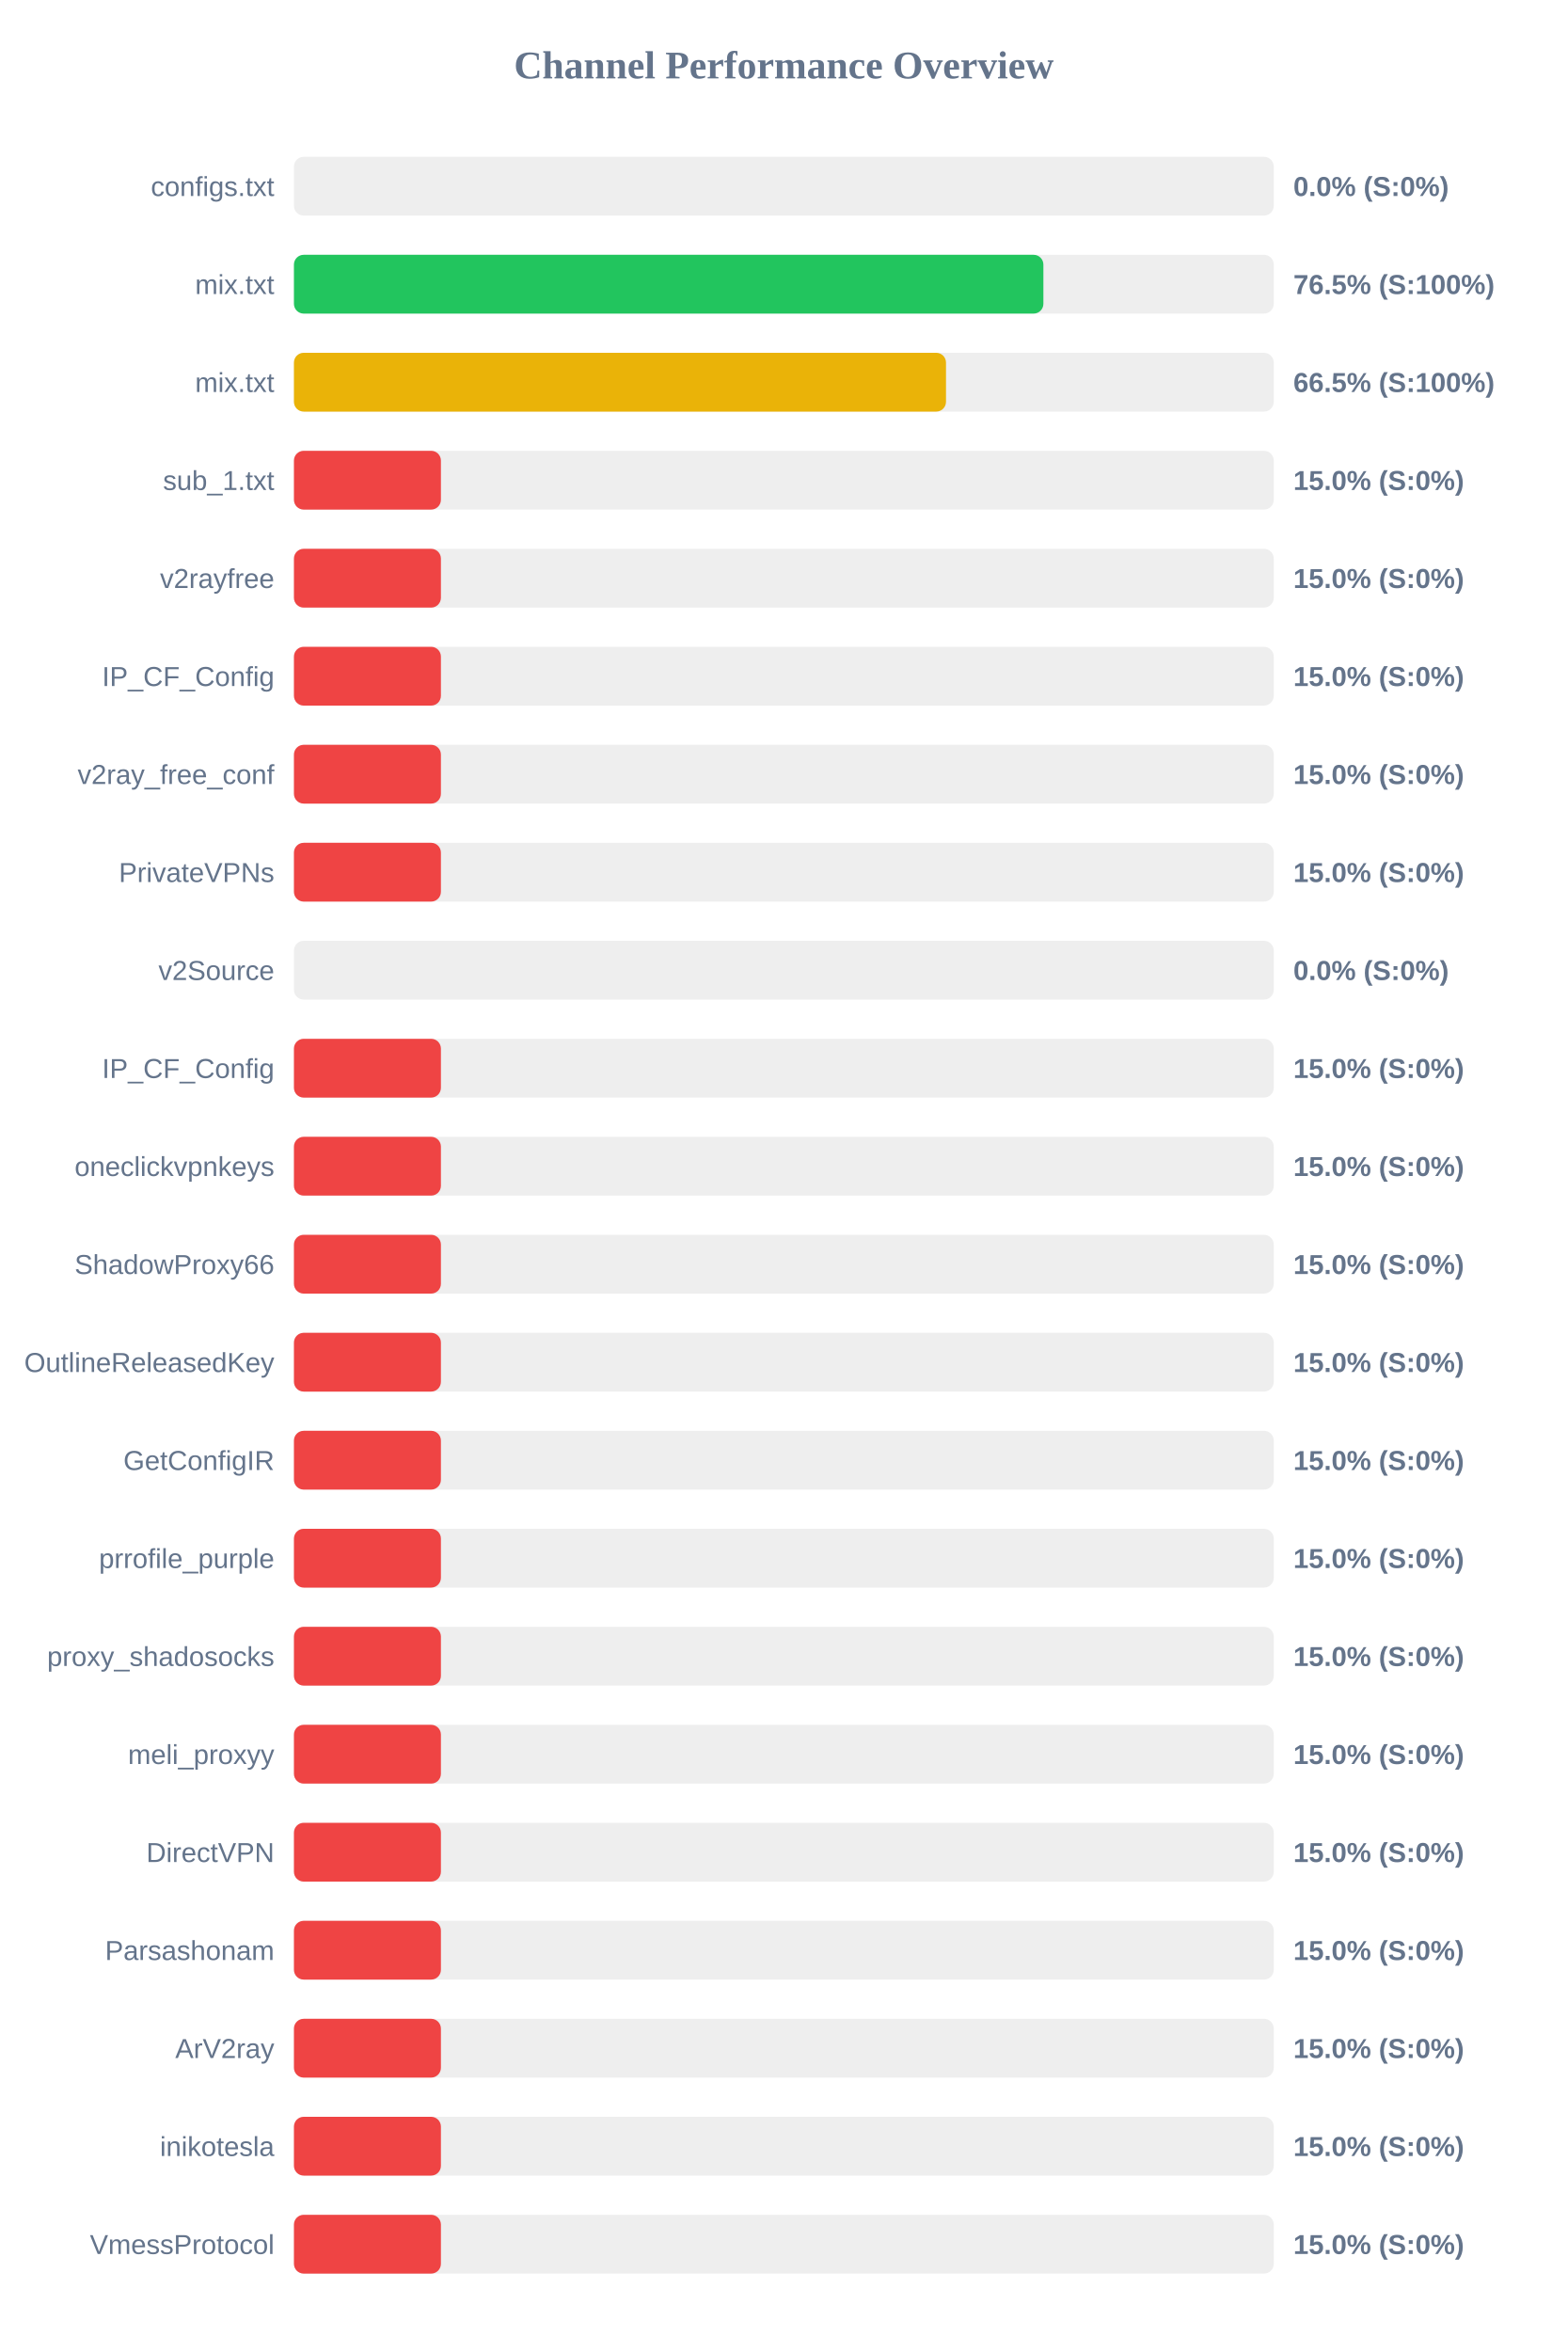
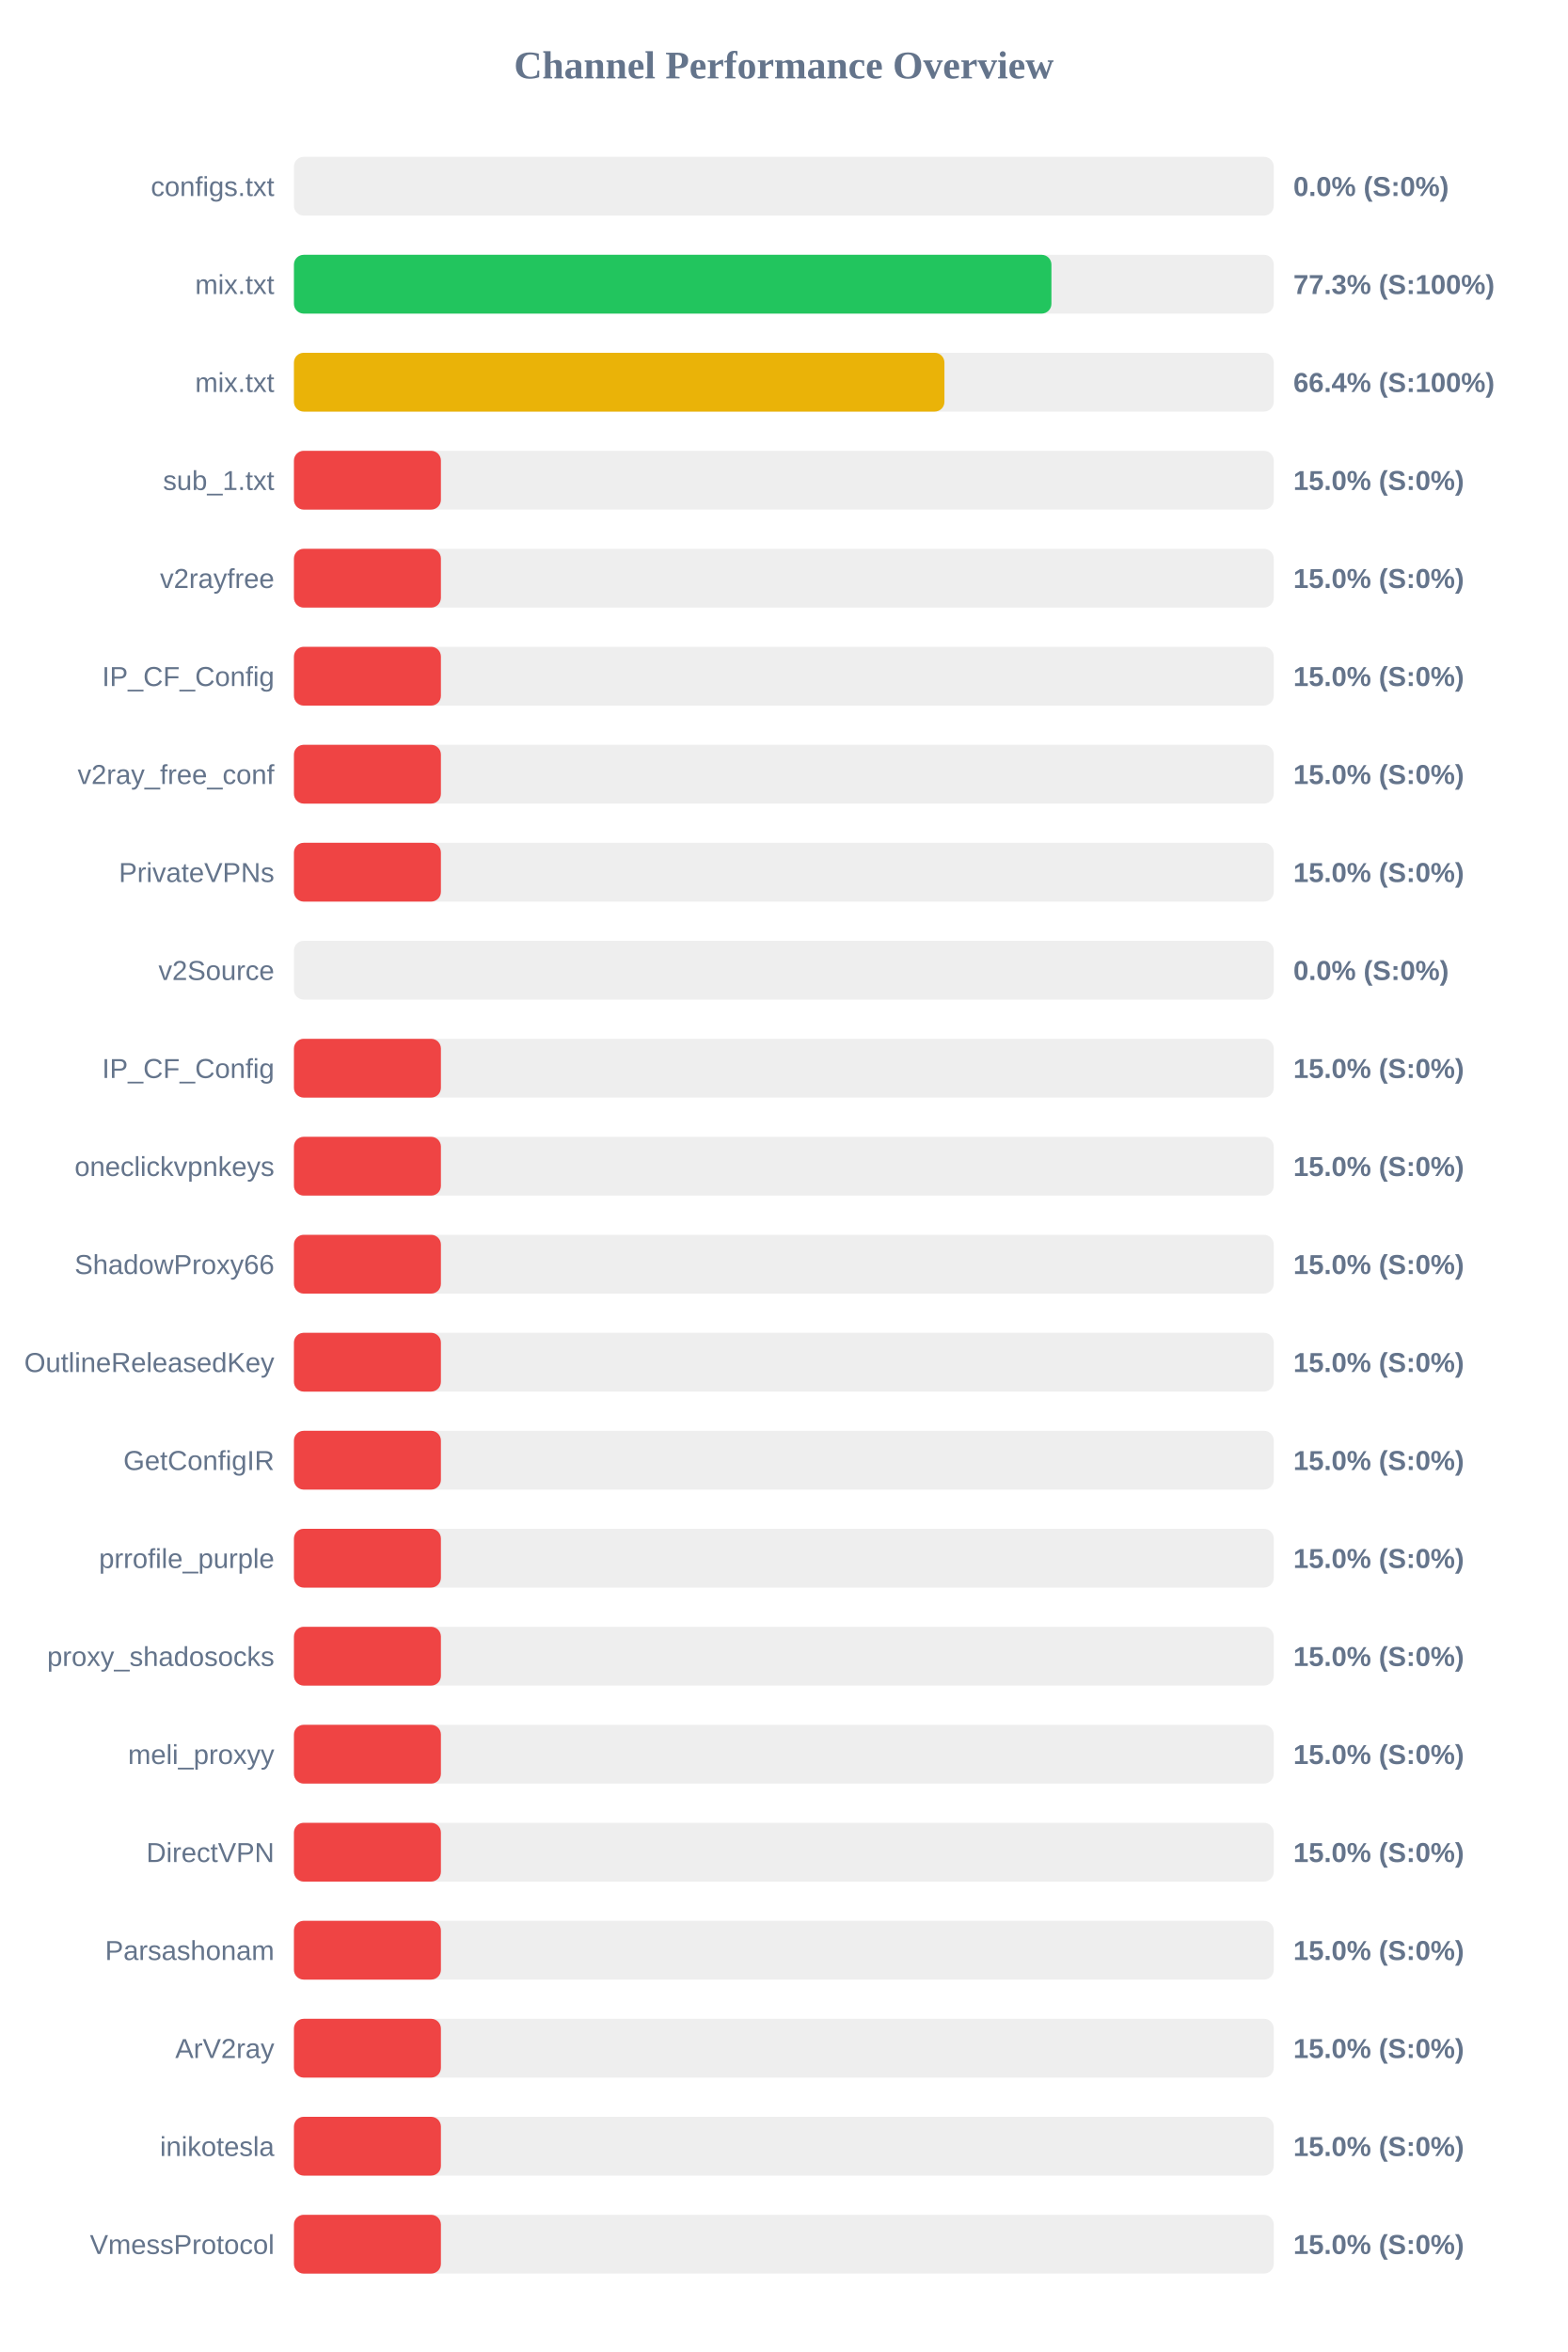
<svg xmlns="http://www.w3.org/2000/svg" width="800" height="1200" version="1.1">
  <style>
        .row { font: 14px Arial; fill: #64748b; }
        .score { font: bold 14px Arial; fill: #64748b; }
    </style>
  <text x="400" y="40" text-anchor="middle" font-size="20px" font-weight="bold" fill="#64748b">Channel Performance Overview</text>
  <rect x="150" y="80" width="500" height="30" fill="#eee" rx="5" />
  <rect x="150" y="80" width="0.0" height="30" fill="#ef4444" rx="5" />
  <text x="140" y="100" text-anchor="end" class="row">configs.txt</text>
  <text x="660" y="100" text-anchor="start" class="score">0.0% (S:0%)</text>
  <rect x="150" y="130" width="500" height="30" fill="#eee" rx="5" />
-   <rect x="150" y="130" width="382.45" height="30" fill="#22c55e" rx="5" />
+   <rect x="150" y="130" width="386.55" height="30" fill="#22c55e" rx="5" />
  <text x="140" y="150" text-anchor="end" class="row">mix.txt</text>
-   <text x="660" y="150" text-anchor="start" class="score">76.5% (S:100%)</text>
+   <text x="660" y="150" text-anchor="start" class="score">77.3% (S:100%)</text>
  <rect x="150" y="180" width="500" height="30" fill="#eee" rx="5" />
-   <rect x="150" y="180" width="332.75" height="30" fill="#eab308" rx="5" />
+   <rect x="150" y="180" width="331.95" height="30" fill="#eab308" rx="5" />
  <text x="140" y="200" text-anchor="end" class="row">mix.txt</text>
-   <text x="660" y="200" text-anchor="start" class="score">66.5% (S:100%)</text>
+   <text x="660" y="200" text-anchor="start" class="score">66.4% (S:100%)</text>
  <rect x="150" y="230" width="500" height="30" fill="#eee" rx="5" />
  <rect x="150" y="230" width="75.0" height="30" fill="#ef4444" rx="5" />
  <text x="140" y="250" text-anchor="end" class="row">sub_1.txt</text>
  <text x="660" y="250" text-anchor="start" class="score">15.0% (S:0%)</text>
  <rect x="150" y="280" width="500" height="30" fill="#eee" rx="5" />
  <rect x="150" y="280" width="75.0" height="30" fill="#ef4444" rx="5" />
  <text x="140" y="300" text-anchor="end" class="row">v2rayfree</text>
  <text x="660" y="300" text-anchor="start" class="score">15.0% (S:0%)</text>
  <rect x="150" y="330" width="500" height="30" fill="#eee" rx="5" />
  <rect x="150" y="330" width="75.0" height="30" fill="#ef4444" rx="5" />
  <text x="140" y="350" text-anchor="end" class="row">IP_CF_Config</text>
  <text x="660" y="350" text-anchor="start" class="score">15.0% (S:0%)</text>
  <rect x="150" y="380" width="500" height="30" fill="#eee" rx="5" />
  <rect x="150" y="380" width="75.0" height="30" fill="#ef4444" rx="5" />
  <text x="140" y="400" text-anchor="end" class="row">v2ray_free_conf</text>
  <text x="660" y="400" text-anchor="start" class="score">15.0% (S:0%)</text>
  <rect x="150" y="430" width="500" height="30" fill="#eee" rx="5" />
  <rect x="150" y="430" width="75.0" height="30" fill="#ef4444" rx="5" />
  <text x="140" y="450" text-anchor="end" class="row">PrivateVPNs</text>
  <text x="660" y="450" text-anchor="start" class="score">15.0% (S:0%)</text>
  <rect x="150" y="480" width="500" height="30" fill="#eee" rx="5" />
  <rect x="150" y="480" width="0.0" height="30" fill="#ef4444" rx="5" />
  <text x="140" y="500" text-anchor="end" class="row">v2Source</text>
  <text x="660" y="500" text-anchor="start" class="score">0.0% (S:0%)</text>
  <rect x="150" y="530" width="500" height="30" fill="#eee" rx="5" />
  <rect x="150" y="530" width="75.0" height="30" fill="#ef4444" rx="5" />
  <text x="140" y="550" text-anchor="end" class="row">IP_CF_Config</text>
  <text x="660" y="550" text-anchor="start" class="score">15.0% (S:0%)</text>
  <rect x="150" y="580" width="500" height="30" fill="#eee" rx="5" />
  <rect x="150" y="580" width="75.0" height="30" fill="#ef4444" rx="5" />
  <text x="140" y="600" text-anchor="end" class="row">oneclickvpnkeys</text>
  <text x="660" y="600" text-anchor="start" class="score">15.0% (S:0%)</text>
  <rect x="150" y="630" width="500" height="30" fill="#eee" rx="5" />
  <rect x="150" y="630" width="75.0" height="30" fill="#ef4444" rx="5" />
  <text x="140" y="650" text-anchor="end" class="row">ShadowProxy66</text>
  <text x="660" y="650" text-anchor="start" class="score">15.0% (S:0%)</text>
  <rect x="150" y="680" width="500" height="30" fill="#eee" rx="5" />
  <rect x="150" y="680" width="75.0" height="30" fill="#ef4444" rx="5" />
  <text x="140" y="700" text-anchor="end" class="row">OutlineReleasedKey</text>
  <text x="660" y="700" text-anchor="start" class="score">15.0% (S:0%)</text>
  <rect x="150" y="730" width="500" height="30" fill="#eee" rx="5" />
  <rect x="150" y="730" width="75.0" height="30" fill="#ef4444" rx="5" />
  <text x="140" y="750" text-anchor="end" class="row">GetConfigIR</text>
  <text x="660" y="750" text-anchor="start" class="score">15.0% (S:0%)</text>
  <rect x="150" y="780" width="500" height="30" fill="#eee" rx="5" />
  <rect x="150" y="780" width="75.0" height="30" fill="#ef4444" rx="5" />
  <text x="140" y="800" text-anchor="end" class="row">prrofile_purple</text>
  <text x="660" y="800" text-anchor="start" class="score">15.0% (S:0%)</text>
  <rect x="150" y="830" width="500" height="30" fill="#eee" rx="5" />
  <rect x="150" y="830" width="75.0" height="30" fill="#ef4444" rx="5" />
  <text x="140" y="850" text-anchor="end" class="row">proxy_shadosocks</text>
  <text x="660" y="850" text-anchor="start" class="score">15.0% (S:0%)</text>
  <rect x="150" y="880" width="500" height="30" fill="#eee" rx="5" />
  <rect x="150" y="880" width="75.0" height="30" fill="#ef4444" rx="5" />
  <text x="140" y="900" text-anchor="end" class="row">meli_proxyy</text>
  <text x="660" y="900" text-anchor="start" class="score">15.0% (S:0%)</text>
  <rect x="150" y="930" width="500" height="30" fill="#eee" rx="5" />
  <rect x="150" y="930" width="75.0" height="30" fill="#ef4444" rx="5" />
  <text x="140" y="950" text-anchor="end" class="row">DirectVPN</text>
  <text x="660" y="950" text-anchor="start" class="score">15.0% (S:0%)</text>
  <rect x="150" y="980" width="500" height="30" fill="#eee" rx="5" />
  <rect x="150" y="980" width="75.0" height="30" fill="#ef4444" rx="5" />
  <text x="140" y="1000" text-anchor="end" class="row">Parsashonam</text>
  <text x="660" y="1000" text-anchor="start" class="score">15.0% (S:0%)</text>
  <rect x="150" y="1030" width="500" height="30" fill="#eee" rx="5" />
  <rect x="150" y="1030" width="75.0" height="30" fill="#ef4444" rx="5" />
  <text x="140" y="1050" text-anchor="end" class="row">ArV2ray</text>
  <text x="660" y="1050" text-anchor="start" class="score">15.0% (S:0%)</text>
  <rect x="150" y="1080" width="500" height="30" fill="#eee" rx="5" />
  <rect x="150" y="1080" width="75.0" height="30" fill="#ef4444" rx="5" />
  <text x="140" y="1100" text-anchor="end" class="row">inikotesla</text>
  <text x="660" y="1100" text-anchor="start" class="score">15.0% (S:0%)</text>
  <rect x="150" y="1130" width="500" height="30" fill="#eee" rx="5" />
  <rect x="150" y="1130" width="75.0" height="30" fill="#ef4444" rx="5" />
  <text x="140" y="1150" text-anchor="end" class="row">VmessProtocol</text>
  <text x="660" y="1150" text-anchor="start" class="score">15.0% (S:0%)</text>
</svg>
